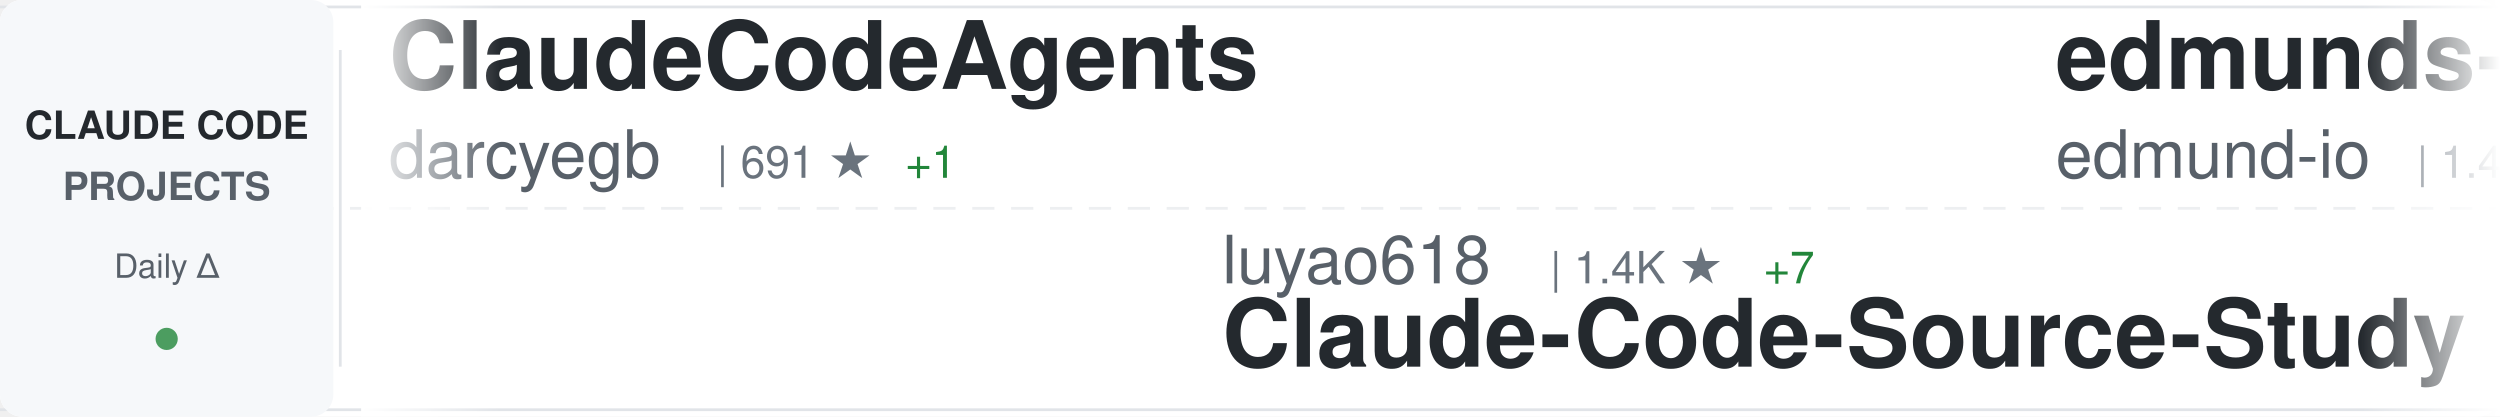
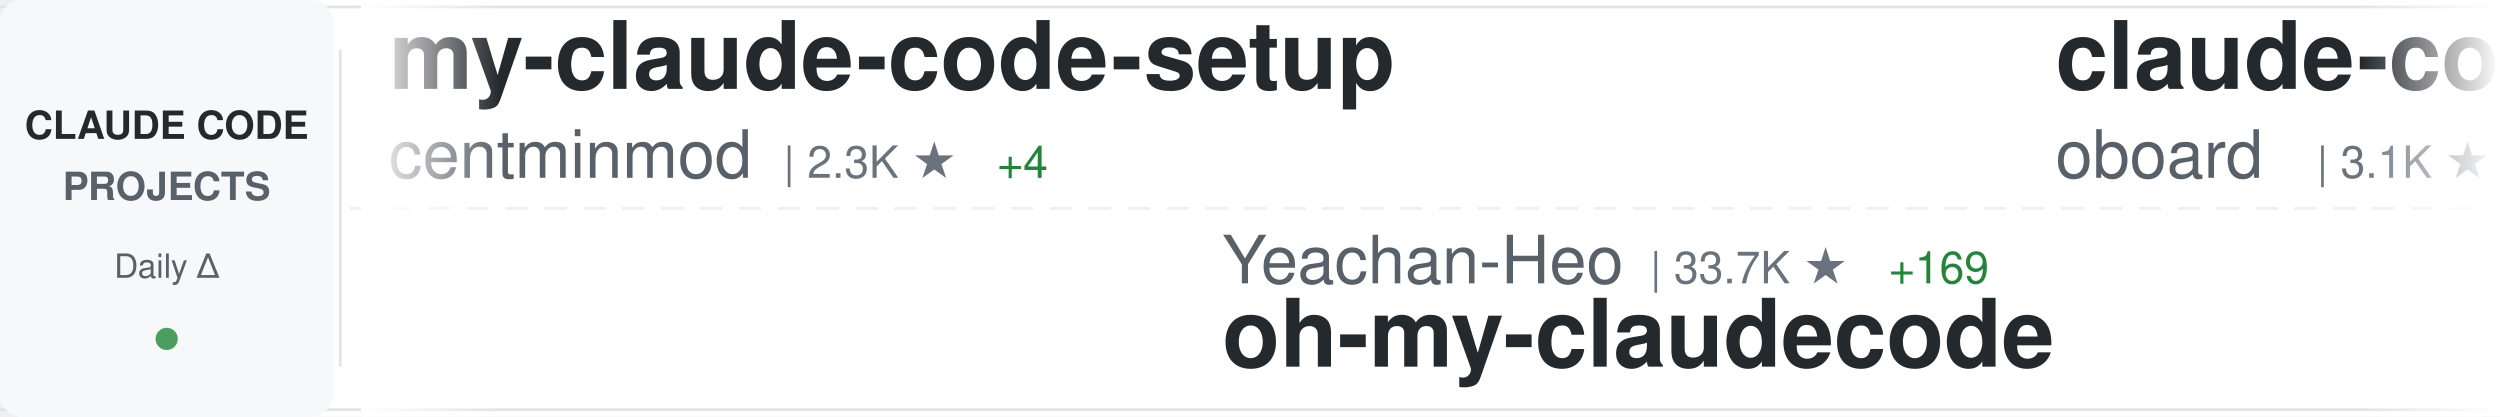
<svg xmlns="http://www.w3.org/2000/svg" width="900" height="150">
  <defs>
    <linearGradient id="awesomeLeftFade" x1="0%" y1="0%" x2="100%" y2="0%">
      <stop offset="0%" style="stop-color:#ffffff;stop-opacity:1" />
      <stop offset="100%" style="stop-color:#ffffff;stop-opacity:0" />
    </linearGradient>
    <linearGradient id="awesomeRightFade" x1="0%" y1="0%" x2="100%" y2="0%">
      <stop offset="0%" style="stop-color:#ffffff;stop-opacity:0" />
      <stop offset="100%" style="stop-color:#ffffff;stop-opacity:1" />
    </linearGradient>
  </defs>
  <rect width="900" height="150" fill="#ffffff" rx="8" />
  <rect x="0" y="2" width="900" height="1" fill="#e1e4e8" />
  <rect x="0" y="147" width="900" height="1" fill="#e1e4e8" />
  <line x1="0" y1="75" x2="900" y2="75" stroke="#e1e4e8" stroke-width="1" stroke-dasharray="8 6" opacity="0.6" />
  <rect x="0" y="0" width="120" height="150" fill="#f6f8fa" rx="8" />
  <text x="60" y="50" font-family="-apple-system, BlinkMacSystemFont, 'Segoe UI', Helvetica, Arial, sans-serif" font-size="14" font-weight="600" fill="#24292e" text-anchor="middle">CLAUDE CODE</text>
  <text x="60" y="72" font-family="-apple-system, BlinkMacSystemFont, 'Segoe UI', Helvetica, Arial, sans-serif" font-size="14" font-weight="600" fill="#586069" text-anchor="middle">PROJECTS</text>
  <text x="60" y="100" font-family="-apple-system, BlinkMacSystemFont, 'Segoe UI', Helvetica, Arial, sans-serif" font-size="12" font-weight="500" fill="#586069" text-anchor="middle">Daily Δ</text>
  <circle cx="60" cy="122" r="4" fill="#22863a" opacity="0.8" />
  <rect x="122" y="18" width="1" height="114" fill="#e1e4e8" />
  <clipPath id="awesomeTickerClip">
    <rect x="130" y="0" width="770" height="150" />
  </clipPath>
  <g clip-path="url(#awesomeTickerClip)">
    <g id="awesomeTickerItems">
      <animateTransform attributeName="transform" attributeType="XML" type="translate" from="0 0" to="-3000 0" dur="54s" repeatCount="indefinite" />
      <g transform="translate(0, 0)">
-         <text x="140" y="32" font-family="-apple-system, BlinkMacSystemFont, 'Segoe UI', Helvetica, Arial, sans-serif" font-size="34" font-weight="600" fill="#24292e">ClaudeCodeAgents</text>
-         <text x="140" y="64" font-family="-apple-system, BlinkMacSystemFont, 'Segoe UI', Helvetica, Arial, sans-serif" font-size="24" font-weight="400" fill="#586069">darcyegb</text>
-         <text x="258" y="64" font-family="-apple-system, BlinkMacSystemFont, 'Segoe UI', Helvetica, Arial, sans-serif" font-size="16" font-weight="500" fill="#6a737d">| 691 ★</text>
-         <text x="326" y="64" font-family="-apple-system, BlinkMacSystemFont, 'Segoe UI', Helvetica, Arial, sans-serif" font-size="16" font-weight="500" fill="#22863a"> +1</text>
+         <text x="140" y="32" font-family="-apple-system, BlinkMacSystemFont, 'Segoe UI', Helvetica, Arial, sans-serif" font-size="34" font-weight="600" fill="#24292e">my-claude-code-setup</text>
+         <text x="140" y="64" font-family="-apple-system, BlinkMacSystemFont, 'Segoe UI', Helvetica, Arial, sans-serif" font-size="24" font-weight="400" fill="#586069">centminmod</text>
+         <text x="282" y="64" font-family="-apple-system, BlinkMacSystemFont, 'Segoe UI', Helvetica, Arial, sans-serif" font-size="16" font-weight="500" fill="#6a737d">| 2.3K ★</text>
+         <text x="359" y="64" font-family="-apple-system, BlinkMacSystemFont, 'Segoe UI', Helvetica, Arial, sans-serif" font-size="16" font-weight="500" fill="#22863a"> +4</text>
      </g>
      <g transform="translate(300, 0)">
-         <text x="140" y="102" font-family="-apple-system, BlinkMacSystemFont, 'Segoe UI', Helvetica, Arial, sans-serif" font-size="24" font-weight="400" fill="#586069">luyao618</text>
-         <text x="258" y="102" font-family="-apple-system, BlinkMacSystemFont, 'Segoe UI', Helvetica, Arial, sans-serif" font-size="16" font-weight="500" fill="#6a737d">| 1.4K ★</text>
-         <text x="335" y="102" font-family="-apple-system, BlinkMacSystemFont, 'Segoe UI', Helvetica, Arial, sans-serif" font-size="16" font-weight="500" fill="#22863a"> +7</text>
-         <text x="140" y="132" font-family="-apple-system, BlinkMacSystemFont, 'Segoe UI', Helvetica, Arial, sans-serif" font-size="34" font-weight="600" fill="#24292e">Claude-Code-Source-Study</text>
+         <text x="140" y="102" font-family="-apple-system, BlinkMacSystemFont, 'Segoe UI', Helvetica, Arial, sans-serif" font-size="24" font-weight="400" fill="#586069">Yeachan-Heo</text>
+         <text x="294" y="102" font-family="-apple-system, BlinkMacSystemFont, 'Segoe UI', Helvetica, Arial, sans-serif" font-size="16" font-weight="500" fill="#6a737d">| 33.7K ★</text>
+         <text x="380" y="102" font-family="-apple-system, BlinkMacSystemFont, 'Segoe UI', Helvetica, Arial, sans-serif" font-size="16" font-weight="500" fill="#22863a"> +169</text>
+         <text x="140" y="132" font-family="-apple-system, BlinkMacSystemFont, 'Segoe UI', Helvetica, Arial, sans-serif" font-size="34" font-weight="600" fill="#24292e">oh-my-claudecode</text>
      </g>
      <g transform="translate(600, 0)">
-         <text x="140" y="32" font-family="-apple-system, BlinkMacSystemFont, 'Segoe UI', Helvetica, Arial, sans-serif" font-size="34" font-weight="600" fill="#24292e">edmunds-claude-code</text>
-         <text x="140" y="64" font-family="-apple-system, BlinkMacSystemFont, 'Segoe UI', Helvetica, Arial, sans-serif" font-size="24" font-weight="400" fill="#586069">edmund-io</text>
-         <text x="270" y="64" font-family="-apple-system, BlinkMacSystemFont, 'Segoe UI', Helvetica, Arial, sans-serif" font-size="16" font-weight="500" fill="#6a737d">| 1.4K ★</text>
-       </g>
-       <g transform="translate(900, 0)">
-         <text x="140" y="102" font-family="-apple-system, BlinkMacSystemFont, 'Segoe UI', Helvetica, Arial, sans-serif" font-size="24" font-weight="400" fill="#586069">https-deeplearning-ai</text>
-         <text x="414" y="102" font-family="-apple-system, BlinkMacSystemFont, 'Segoe UI', Helvetica, Arial, sans-serif" font-size="16" font-weight="500" fill="#6a737d">| 509 ★</text>
-         <text x="140" y="132" font-family="-apple-system, BlinkMacSystemFont, 'Segoe UI', Helvetica, Arial, sans-serif" font-size="34" font-weight="600" fill="#24292e">sc-claude-code-files</text>
-       </g>
-       <g transform="translate(1200, 0)">
        <text x="140" y="32" font-family="-apple-system, BlinkMacSystemFont, 'Segoe UI', Helvetica, Arial, sans-serif" font-size="34" font-weight="600" fill="#24292e">claude-code-rev</text>
        <text x="140" y="64" font-family="-apple-system, BlinkMacSystemFont, 'Segoe UI', Helvetica, Arial, sans-serif" font-size="24" font-weight="400" fill="#586069">oboard</text>
        <text x="234" y="64" font-family="-apple-system, BlinkMacSystemFont, 'Segoe UI', Helvetica, Arial, sans-serif" font-size="16" font-weight="500" fill="#6a737d">| 3.1K ★</text>
        <text x="311" y="64" font-family="-apple-system, BlinkMacSystemFont, 'Segoe UI', Helvetica, Arial, sans-serif" font-size="16" font-weight="500" fill="#22863a"> +6</text>
      </g>
+       <g transform="translate(900, 0)">
+         <text x="140" y="102" font-family="-apple-system, BlinkMacSystemFont, 'Segoe UI', Helvetica, Arial, sans-serif" font-size="24" font-weight="400" fill="#586069">edmund-io</text>
+         <text x="270" y="102" font-family="-apple-system, BlinkMacSystemFont, 'Segoe UI', Helvetica, Arial, sans-serif" font-size="16" font-weight="500" fill="#6a737d">| 1.4K ★</text>
+         <text x="140" y="132" font-family="-apple-system, BlinkMacSystemFont, 'Segoe UI', Helvetica, Arial, sans-serif" font-size="34" font-weight="600" fill="#24292e">edmunds-claude-code</text>
+       </g>
+       <g transform="translate(1200, 0)">
+         <text x="140" y="32" font-family="-apple-system, BlinkMacSystemFont, 'Segoe UI', Helvetica, Arial, sans-serif" font-size="34" font-weight="600" fill="#24292e">claude-code-best-practic...</text>
+         <text x="140" y="64" font-family="-apple-system, BlinkMacSystemFont, 'Segoe UI', Helvetica, Arial, sans-serif" font-size="24" font-weight="400" fill="#586069">shanraisshan</text>
+         <text x="306" y="64" font-family="-apple-system, BlinkMacSystemFont, 'Segoe UI', Helvetica, Arial, sans-serif" font-size="16" font-weight="500" fill="#6a737d">| 52.9K ★</text>
+         <text x="392" y="64" font-family="-apple-system, BlinkMacSystemFont, 'Segoe UI', Helvetica, Arial, sans-serif" font-size="16" font-weight="500" fill="#22863a"> +211</text>
+       </g>
      <g transform="translate(1500, 0)">
-         <text x="140" y="102" font-family="-apple-system, BlinkMacSystemFont, 'Segoe UI', Helvetica, Arial, sans-serif" font-size="24" font-weight="400" fill="#586069">affaan-m</text>
-         <text x="258" y="102" font-family="-apple-system, BlinkMacSystemFont, 'Segoe UI', Helvetica, Arial, sans-serif" font-size="16" font-weight="500" fill="#6a737d">| 181.4K ★</text>
-         <text x="353" y="102" font-family="-apple-system, BlinkMacSystemFont, 'Segoe UI', Helvetica, Arial, sans-serif" font-size="16" font-weight="500" fill="#22863a"> +913</text>
-         <text x="140" y="132" font-family="-apple-system, BlinkMacSystemFont, 'Segoe UI', Helvetica, Arial, sans-serif" font-size="34" font-weight="600" fill="#24292e">everything-claude-code</text>
+         <text x="140" y="102" font-family="-apple-system, BlinkMacSystemFont, 'Segoe UI', Helvetica, Arial, sans-serif" font-size="24" font-weight="400" fill="#586069">Windy3f3f3f3f</text>
+         <text x="318" y="102" font-family="-apple-system, BlinkMacSystemFont, 'Segoe UI', Helvetica, Arial, sans-serif" font-size="16" font-weight="500" fill="#6a737d">| 1.2K ★</text>
+         <text x="395" y="102" font-family="-apple-system, BlinkMacSystemFont, 'Segoe UI', Helvetica, Arial, sans-serif" font-size="16" font-weight="500" fill="#22863a"> +8</text>
+         <text x="140" y="132" font-family="-apple-system, BlinkMacSystemFont, 'Segoe UI', Helvetica, Arial, sans-serif" font-size="34" font-weight="600" fill="#24292e">claude-code-from-scratch</text>
      </g>
      <g transform="translate(1800, 0)">
-         <text x="140" y="32" font-family="-apple-system, BlinkMacSystemFont, 'Segoe UI', Helvetica, Arial, sans-serif" font-size="34" font-weight="600" fill="#24292e">claude-code-source-code-...</text>
-         <text x="140" y="64" font-family="-apple-system, BlinkMacSystemFont, 'Segoe UI', Helvetica, Arial, sans-serif" font-size="24" font-weight="400" fill="#586069">ghuntley</text>
-         <text x="258" y="64" font-family="-apple-system, BlinkMacSystemFont, 'Segoe UI', Helvetica, Arial, sans-serif" font-size="16" font-weight="500" fill="#6a737d">| 976 ★</text>
+         <text x="140" y="32" font-family="-apple-system, BlinkMacSystemFont, 'Segoe UI', Helvetica, Arial, sans-serif" font-size="34" font-weight="600" fill="#24292e">claude_code_src</text>
+         <text x="140" y="64" font-family="-apple-system, BlinkMacSystemFont, 'Segoe UI', Helvetica, Arial, sans-serif" font-size="24" font-weight="400" fill="#586069">ponponon</text>
+         <text x="258" y="64" font-family="-apple-system, BlinkMacSystemFont, 'Segoe UI', Helvetica, Arial, sans-serif" font-size="16" font-weight="500" fill="#6a737d">| 2.2K ★</text>
+         <text x="335" y="64" font-family="-apple-system, BlinkMacSystemFont, 'Segoe UI', Helvetica, Arial, sans-serif" font-size="16" font-weight="500" fill="#22863a"> +4</text>
      </g>
      <g transform="translate(2100, 0)">
-         <text x="140" y="102" font-family="-apple-system, BlinkMacSystemFont, 'Segoe UI', Helvetica, Arial, sans-serif" font-size="24" font-weight="400" fill="#586069">OneRedOak</text>
-         <text x="270" y="102" font-family="-apple-system, BlinkMacSystemFont, 'Segoe UI', Helvetica, Arial, sans-serif" font-size="16" font-weight="500" fill="#6a737d">| 3.8K ★</text>
-         <text x="347" y="102" font-family="-apple-system, BlinkMacSystemFont, 'Segoe UI', Helvetica, Arial, sans-serif" font-size="16" font-weight="500" fill="#22863a"> +1</text>
-         <text x="140" y="132" font-family="-apple-system, BlinkMacSystemFont, 'Segoe UI', Helvetica, Arial, sans-serif" font-size="34" font-weight="600" fill="#24292e">claude-code-workflows</text>
+         <text x="140" y="102" font-family="-apple-system, BlinkMacSystemFont, 'Segoe UI', Helvetica, Arial, sans-serif" font-size="24" font-weight="400" fill="#586069">nicedreamzapp</text>
+         <text x="318" y="102" font-family="-apple-system, BlinkMacSystemFont, 'Segoe UI', Helvetica, Arial, sans-serif" font-size="16" font-weight="500" fill="#6a737d">| 2.6K ★</text>
+         <text x="395" y="102" font-family="-apple-system, BlinkMacSystemFont, 'Segoe UI', Helvetica, Arial, sans-serif" font-size="16" font-weight="500" fill="#22863a"> +14</text>
+         <text x="140" y="132" font-family="-apple-system, BlinkMacSystemFont, 'Segoe UI', Helvetica, Arial, sans-serif" font-size="34" font-weight="600" fill="#24292e">claude-code-local</text>
      </g>
      <g transform="translate(2400, 0)">
-         <text x="140" y="32" font-family="-apple-system, BlinkMacSystemFont, 'Segoe UI', Helvetica, Arial, sans-serif" font-size="34" font-weight="600" fill="#24292e">claude-code-guide</text>
-         <text x="140" y="64" font-family="-apple-system, BlinkMacSystemFont, 'Segoe UI', Helvetica, Arial, sans-serif" font-size="24" font-weight="400" fill="#586069">zebbern</text>
-         <text x="246" y="64" font-family="-apple-system, BlinkMacSystemFont, 'Segoe UI', Helvetica, Arial, sans-serif" font-size="16" font-weight="500" fill="#6a737d">| 4.1K ★</text>
-         <text x="323" y="64" font-family="-apple-system, BlinkMacSystemFont, 'Segoe UI', Helvetica, Arial, sans-serif" font-size="16" font-weight="500" fill="#22863a"> +4</text>
+         <text x="140" y="32" font-family="-apple-system, BlinkMacSystemFont, 'Segoe UI', Helvetica, Arial, sans-serif" font-size="34" font-weight="600" fill="#24292e">Claude-Code</text>
+         <text x="140" y="64" font-family="-apple-system, BlinkMacSystemFont, 'Segoe UI', Helvetica, Arial, sans-serif" font-size="24" font-weight="400" fill="#586069">KPR111</text>
+         <text x="234" y="64" font-family="-apple-system, BlinkMacSystemFont, 'Segoe UI', Helvetica, Arial, sans-serif" font-size="16" font-weight="500" fill="#6a737d">| 16 ★</text>
      </g>
      <g transform="translate(2700, 0)">
-         <text x="140" y="102" font-family="-apple-system, BlinkMacSystemFont, 'Segoe UI', Helvetica, Arial, sans-serif" font-size="24" font-weight="400" fill="#586069">fuergaosi233</text>
-         <text x="306" y="102" font-family="-apple-system, BlinkMacSystemFont, 'Segoe UI', Helvetica, Arial, sans-serif" font-size="16" font-weight="500" fill="#6a737d">| 2.6K ★</text>
-         <text x="383" y="102" font-family="-apple-system, BlinkMacSystemFont, 'Segoe UI', Helvetica, Arial, sans-serif" font-size="16" font-weight="500" fill="#22863a"> +2</text>
-         <text x="140" y="132" font-family="-apple-system, BlinkMacSystemFont, 'Segoe UI', Helvetica, Arial, sans-serif" font-size="34" font-weight="600" fill="#24292e">claude-code-proxy</text>
+         <text x="140" y="102" font-family="-apple-system, BlinkMacSystemFont, 'Segoe UI', Helvetica, Arial, sans-serif" font-size="24" font-weight="400" fill="#586069">zstmfhy</text>
+         <text x="246" y="102" font-family="-apple-system, BlinkMacSystemFont, 'Segoe UI', Helvetica, Arial, sans-serif" font-size="16" font-weight="500" fill="#6a737d">| 189 ★</text>
+         <text x="140" y="132" font-family="-apple-system, BlinkMacSystemFont, 'Segoe UI', Helvetica, Arial, sans-serif" font-size="34" font-weight="600" fill="#24292e">Claude-code</text>
      </g>
      <g transform="translate(3000, 0)">
-         <text x="140" y="32" font-family="-apple-system, BlinkMacSystemFont, 'Segoe UI', Helvetica, Arial, sans-serif" font-size="34" font-weight="600" fill="#24292e">ClaudeCodeAgents</text>
-         <text x="140" y="64" font-family="-apple-system, BlinkMacSystemFont, 'Segoe UI', Helvetica, Arial, sans-serif" font-size="24" font-weight="400" fill="#586069">darcyegb</text>
-         <text x="258" y="64" font-family="-apple-system, BlinkMacSystemFont, 'Segoe UI', Helvetica, Arial, sans-serif" font-size="16" font-weight="500" fill="#6a737d">| 691 ★</text>
-         <text x="326" y="64" font-family="-apple-system, BlinkMacSystemFont, 'Segoe UI', Helvetica, Arial, sans-serif" font-size="16" font-weight="500" fill="#22863a"> +1</text>
+         <text x="140" y="32" font-family="-apple-system, BlinkMacSystemFont, 'Segoe UI', Helvetica, Arial, sans-serif" font-size="34" font-weight="600" fill="#24292e">my-claude-code-setup</text>
+         <text x="140" y="64" font-family="-apple-system, BlinkMacSystemFont, 'Segoe UI', Helvetica, Arial, sans-serif" font-size="24" font-weight="400" fill="#586069">centminmod</text>
+         <text x="282" y="64" font-family="-apple-system, BlinkMacSystemFont, 'Segoe UI', Helvetica, Arial, sans-serif" font-size="16" font-weight="500" fill="#6a737d">| 2.3K ★</text>
+         <text x="359" y="64" font-family="-apple-system, BlinkMacSystemFont, 'Segoe UI', Helvetica, Arial, sans-serif" font-size="16" font-weight="500" fill="#22863a"> +4</text>
      </g>
      <g transform="translate(3300, 0)">
-         <text x="140" y="102" font-family="-apple-system, BlinkMacSystemFont, 'Segoe UI', Helvetica, Arial, sans-serif" font-size="24" font-weight="400" fill="#586069">luyao618</text>
-         <text x="258" y="102" font-family="-apple-system, BlinkMacSystemFont, 'Segoe UI', Helvetica, Arial, sans-serif" font-size="16" font-weight="500" fill="#6a737d">| 1.4K ★</text>
-         <text x="335" y="102" font-family="-apple-system, BlinkMacSystemFont, 'Segoe UI', Helvetica, Arial, sans-serif" font-size="16" font-weight="500" fill="#22863a"> +7</text>
-         <text x="140" y="132" font-family="-apple-system, BlinkMacSystemFont, 'Segoe UI', Helvetica, Arial, sans-serif" font-size="34" font-weight="600" fill="#24292e">Claude-Code-Source-Study</text>
+         <text x="140" y="102" font-family="-apple-system, BlinkMacSystemFont, 'Segoe UI', Helvetica, Arial, sans-serif" font-size="24" font-weight="400" fill="#586069">Yeachan-Heo</text>
+         <text x="294" y="102" font-family="-apple-system, BlinkMacSystemFont, 'Segoe UI', Helvetica, Arial, sans-serif" font-size="16" font-weight="500" fill="#6a737d">| 33.7K ★</text>
+         <text x="380" y="102" font-family="-apple-system, BlinkMacSystemFont, 'Segoe UI', Helvetica, Arial, sans-serif" font-size="16" font-weight="500" fill="#22863a"> +169</text>
+         <text x="140" y="132" font-family="-apple-system, BlinkMacSystemFont, 'Segoe UI', Helvetica, Arial, sans-serif" font-size="34" font-weight="600" fill="#24292e">oh-my-claudecode</text>
      </g>
      <g transform="translate(3600, 0)">
-         <text x="140" y="32" font-family="-apple-system, BlinkMacSystemFont, 'Segoe UI', Helvetica, Arial, sans-serif" font-size="34" font-weight="600" fill="#24292e">edmunds-claude-code</text>
-         <text x="140" y="64" font-family="-apple-system, BlinkMacSystemFont, 'Segoe UI', Helvetica, Arial, sans-serif" font-size="24" font-weight="400" fill="#586069">edmund-io</text>
-         <text x="270" y="64" font-family="-apple-system, BlinkMacSystemFont, 'Segoe UI', Helvetica, Arial, sans-serif" font-size="16" font-weight="500" fill="#6a737d">| 1.4K ★</text>
+         <text x="140" y="32" font-family="-apple-system, BlinkMacSystemFont, 'Segoe UI', Helvetica, Arial, sans-serif" font-size="34" font-weight="600" fill="#24292e">claude-code-rev</text>
+         <text x="140" y="64" font-family="-apple-system, BlinkMacSystemFont, 'Segoe UI', Helvetica, Arial, sans-serif" font-size="24" font-weight="400" fill="#586069">oboard</text>
+         <text x="234" y="64" font-family="-apple-system, BlinkMacSystemFont, 'Segoe UI', Helvetica, Arial, sans-serif" font-size="16" font-weight="500" fill="#6a737d">| 3.1K ★</text>
+         <text x="311" y="64" font-family="-apple-system, BlinkMacSystemFont, 'Segoe UI', Helvetica, Arial, sans-serif" font-size="16" font-weight="500" fill="#22863a"> +6</text>
      </g>
      <g transform="translate(3900, 0)">
-         <text x="140" y="102" font-family="-apple-system, BlinkMacSystemFont, 'Segoe UI', Helvetica, Arial, sans-serif" font-size="24" font-weight="400" fill="#586069">https-deeplearning-ai</text>
-         <text x="414" y="102" font-family="-apple-system, BlinkMacSystemFont, 'Segoe UI', Helvetica, Arial, sans-serif" font-size="16" font-weight="500" fill="#6a737d">| 509 ★</text>
-         <text x="140" y="132" font-family="-apple-system, BlinkMacSystemFont, 'Segoe UI', Helvetica, Arial, sans-serif" font-size="34" font-weight="600" fill="#24292e">sc-claude-code-files</text>
+         <text x="140" y="102" font-family="-apple-system, BlinkMacSystemFont, 'Segoe UI', Helvetica, Arial, sans-serif" font-size="24" font-weight="400" fill="#586069">edmund-io</text>
+         <text x="270" y="102" font-family="-apple-system, BlinkMacSystemFont, 'Segoe UI', Helvetica, Arial, sans-serif" font-size="16" font-weight="500" fill="#6a737d">| 1.4K ★</text>
+         <text x="140" y="132" font-family="-apple-system, BlinkMacSystemFont, 'Segoe UI', Helvetica, Arial, sans-serif" font-size="34" font-weight="600" fill="#24292e">edmunds-claude-code</text>
      </g>
    </g>
  </g>
  <rect x="130" y="0" width="50" height="150" fill="url(#awesomeLeftFade)" />
  <rect x="850" y="0" width="50" height="150" fill="url(#awesomeRightFade)" />
</svg>
